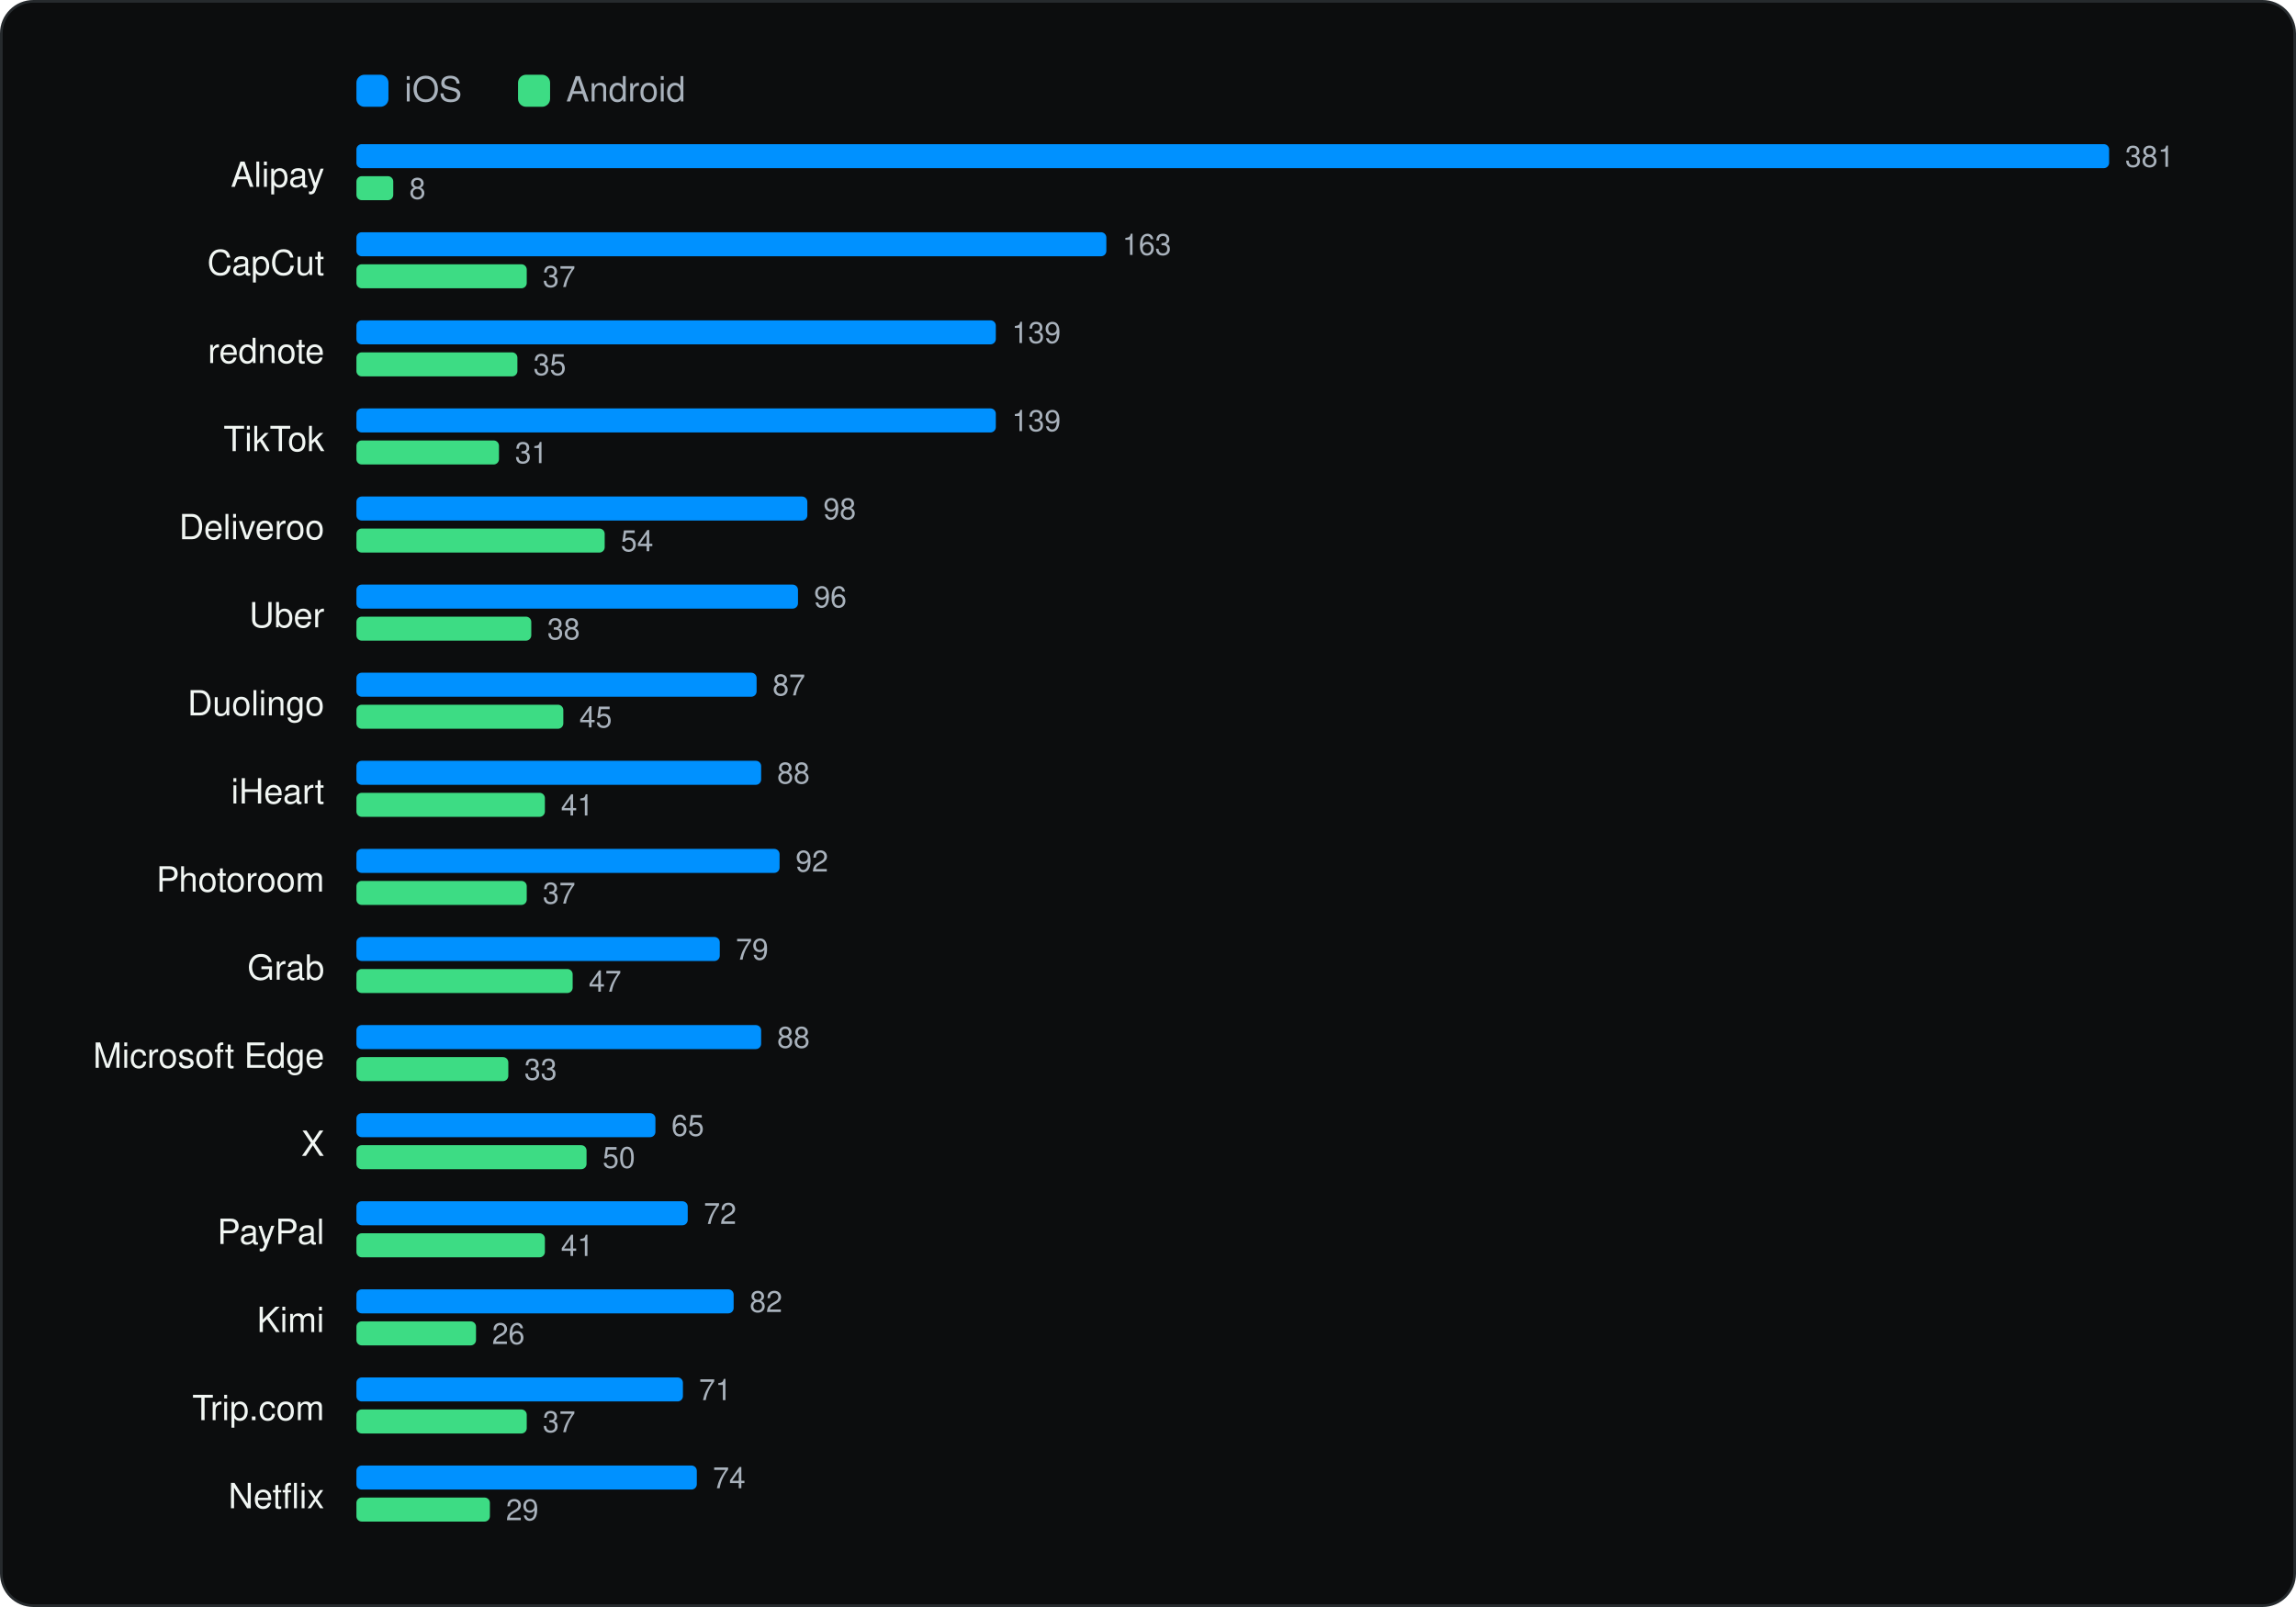
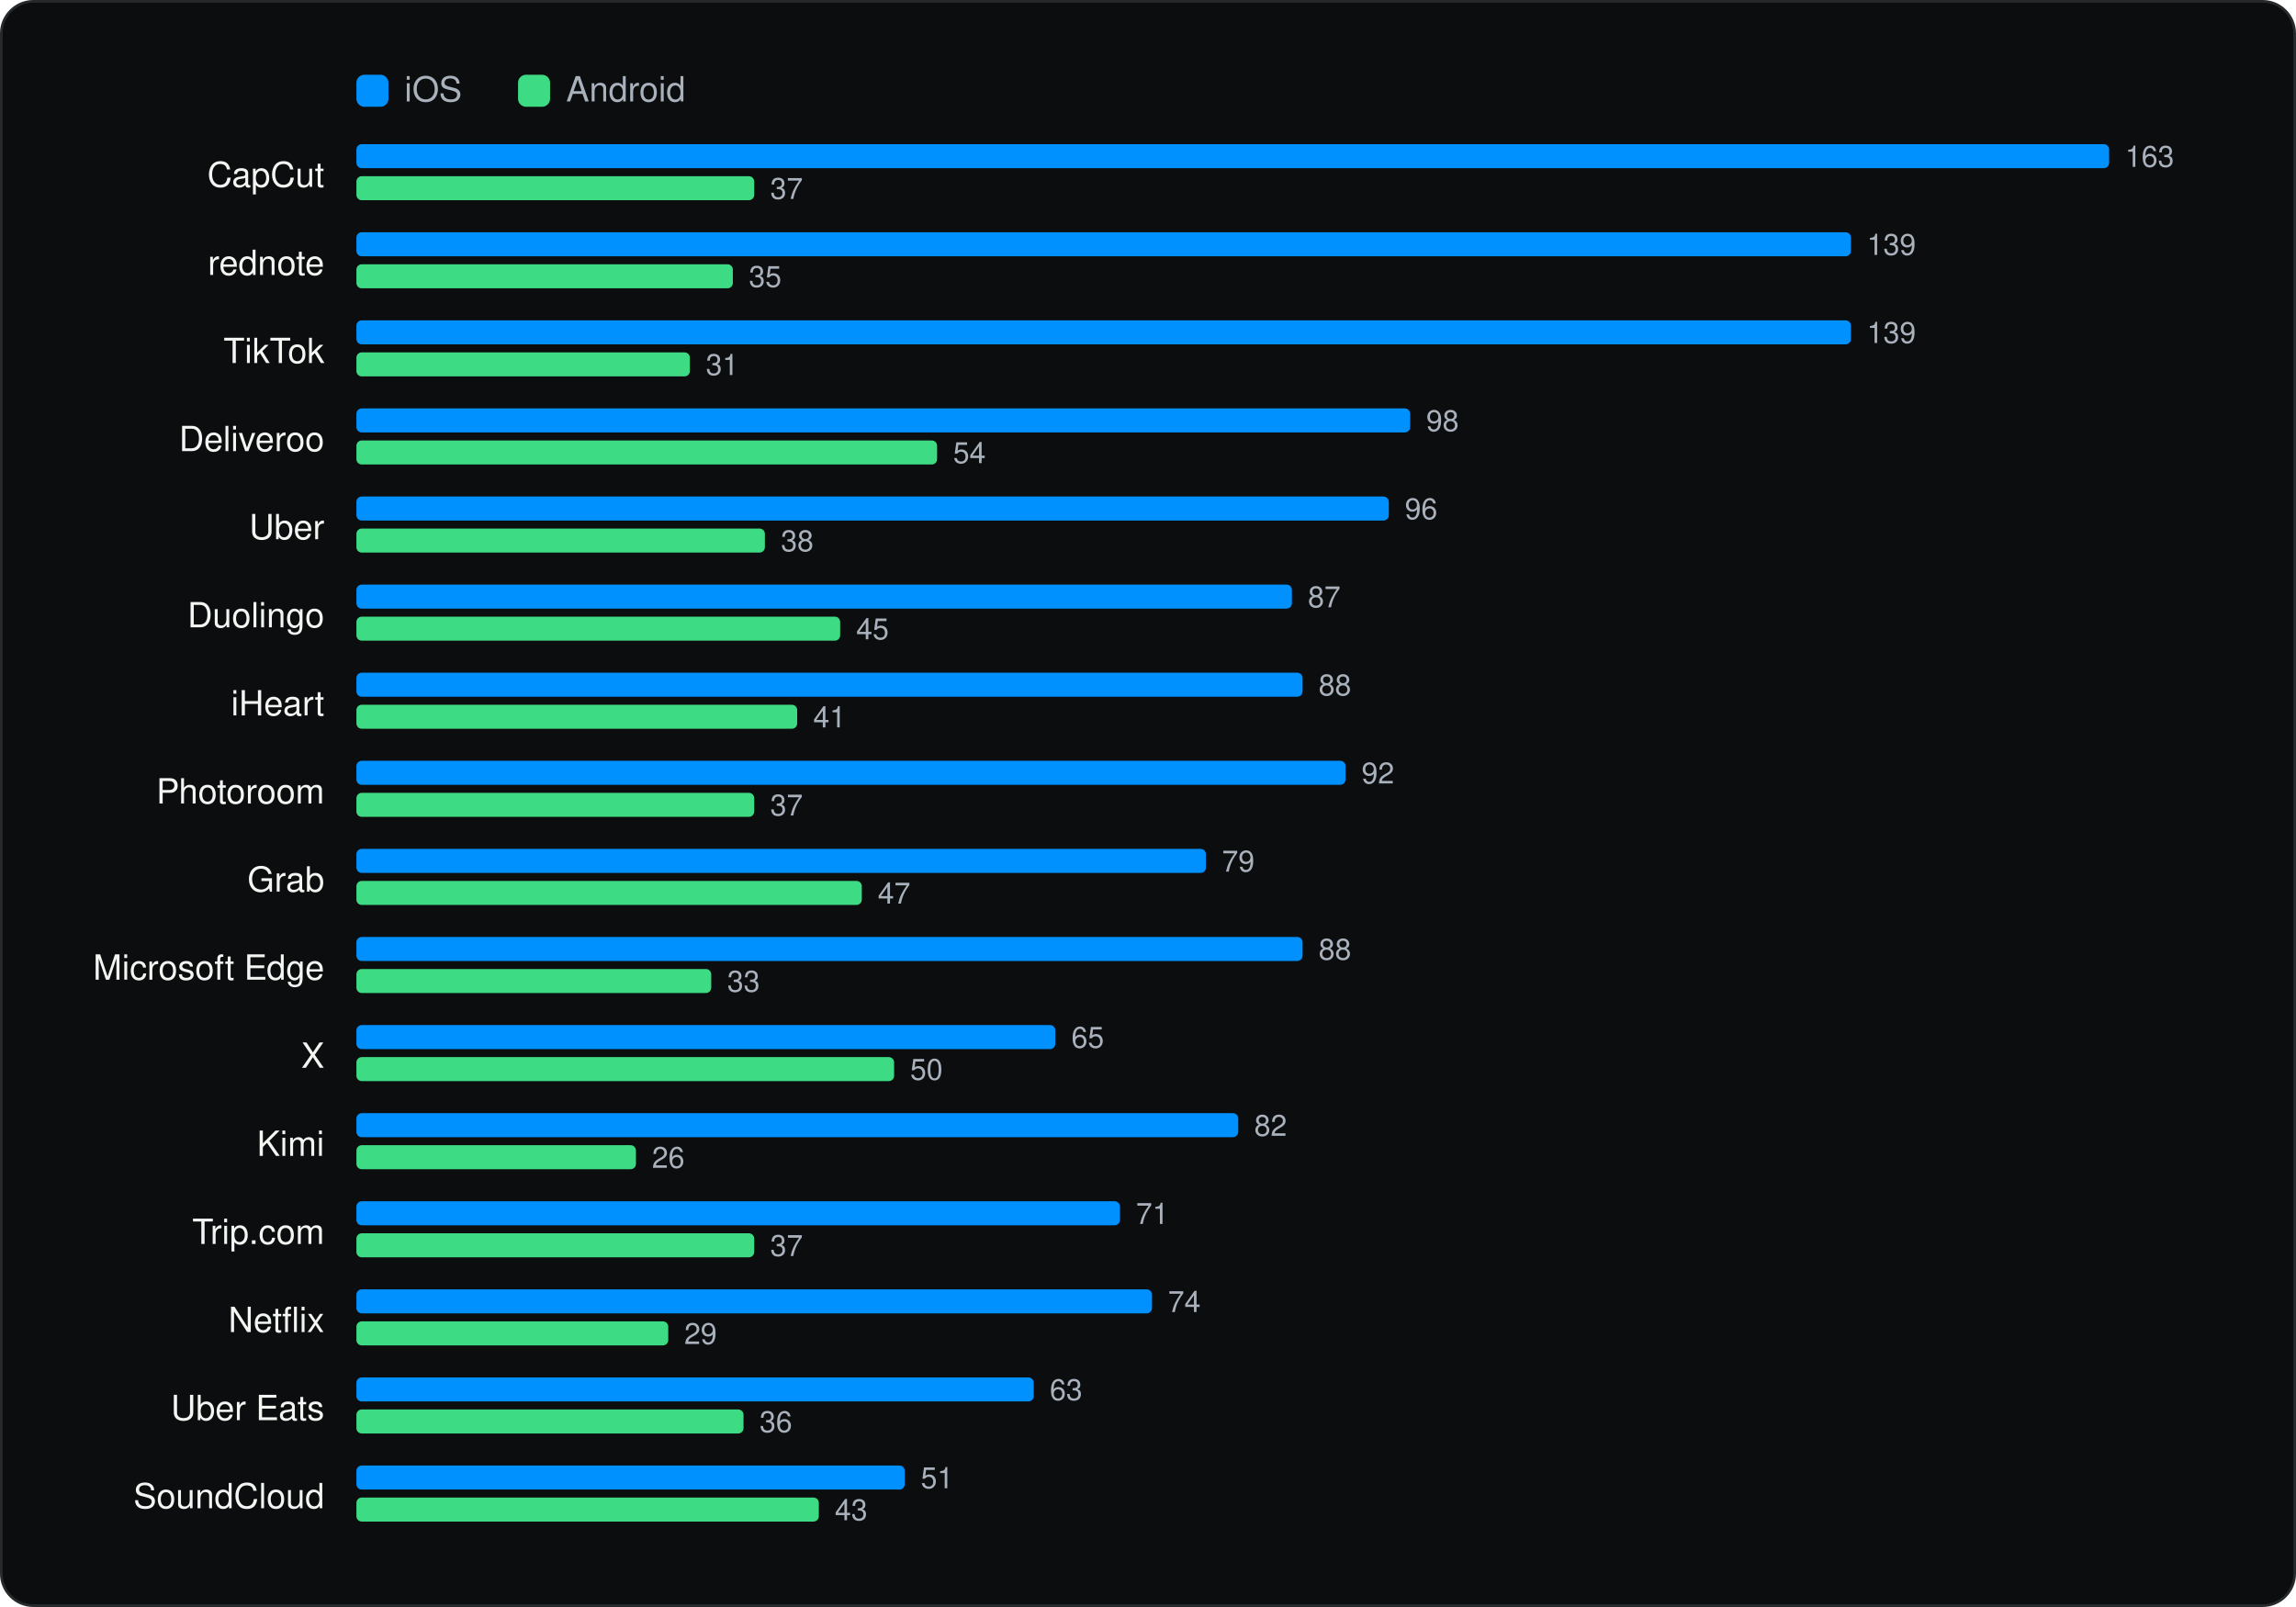
<svg xmlns="http://www.w3.org/2000/svg" viewBox="0 0 860 602" width="860" height="602" role="img" aria-label="Same app on both stores" font-family="Geist, -apple-system, BlinkMacSystemFont, 'Segoe UI', Helvetica, Arial, sans-serif">
  <rect x="0.5" y="0.5" width="859" height="601" rx="12" fill="#0C0D0E" stroke="#262A2D" />
  <g transform="translate(20 20)">
    <rect x="113.5" y="8" width="12" height="12" rx="3" fill="#0091FF" />
    <text x="131.5" y="18" font-size="13" fill="#A9B2BC">iOS</text>
    <rect x="174.04" y="8" width="12" height="12" rx="3" fill="#3DDC84" />
    <text x="192.04" y="18" font-size="13" fill="#A9B2BC">Android</text>
-     <text x="101.5" y="50" font-size="13" text-anchor="end" fill="#F1F6F3">Alipay</text>
+     <text x="101.5" y="50" font-size="13" text-anchor="end" fill="#F1F6F3">CapCut</text>
    <rect x="113.5" y="34" width="656.5" height="9" rx="2" fill="#0091FF" />
-     <text x="776.0" y="42.5" font-size="11" fill="#A9B2BC">381</text>
-     <rect x="113.5" y="46" width="13.8" height="9" rx="2" fill="#3DDC84" />
-     <text x="133.3" y="54.5" font-size="11" fill="#A9B2BC">8</text>
-     <text x="101.5" y="83" font-size="13" text-anchor="end" fill="#F1F6F3">CapCut</text>
-     <rect x="113.5" y="67" width="280.9" height="9" rx="2" fill="#0091FF" />
-     <text x="400.4" y="75.5" font-size="11" fill="#A9B2BC">163</text>
-     <rect x="113.5" y="79" width="63.8" height="9" rx="2" fill="#3DDC84" />
-     <text x="183.3" y="87.5" font-size="11" fill="#A9B2BC">37</text>
-     <text x="101.5" y="116" font-size="13" text-anchor="end" fill="#F1F6F3">rednote</text>
-     <rect x="113.5" y="100" width="239.5" height="9" rx="2" fill="#0091FF" />
-     <text x="359.0" y="108.5" font-size="11" fill="#A9B2BC">139</text>
-     <rect x="113.5" y="112" width="60.3" height="9" rx="2" fill="#3DDC84" />
-     <text x="179.8" y="120.5" font-size="11" fill="#A9B2BC">35</text>
-     <text x="101.5" y="149" font-size="13" text-anchor="end" fill="#F1F6F3">TikTok</text>
-     <rect x="113.5" y="133" width="239.5" height="9" rx="2" fill="#0091FF" />
-     <text x="359.0" y="141.5" font-size="11" fill="#A9B2BC">139</text>
-     <rect x="113.5" y="145" width="53.4" height="9" rx="2" fill="#3DDC84" />
-     <text x="172.9" y="153.5" font-size="11" fill="#A9B2BC">31</text>
-     <text x="101.5" y="182" font-size="13" text-anchor="end" fill="#F1F6F3">Deliveroo</text>
-     <rect x="113.5" y="166" width="168.9" height="9" rx="2" fill="#0091FF" />
-     <text x="288.4" y="174.5" font-size="11" fill="#A9B2BC">98</text>
-     <rect x="113.5" y="178" width="93.0" height="9" rx="2" fill="#3DDC84" />
-     <text x="212.5" y="186.5" font-size="11" fill="#A9B2BC">54</text>
-     <text x="101.5" y="215" font-size="13" text-anchor="end" fill="#F1F6F3">Uber</text>
-     <rect x="113.5" y="199" width="165.4" height="9" rx="2" fill="#0091FF" />
-     <text x="284.9" y="207.5" font-size="11" fill="#A9B2BC">96</text>
-     <rect x="113.5" y="211" width="65.5" height="9" rx="2" fill="#3DDC84" />
-     <text x="185.0" y="219.5" font-size="11" fill="#A9B2BC">38</text>
-     <text x="101.5" y="248" font-size="13" text-anchor="end" fill="#F1F6F3">Duolingo</text>
-     <rect x="113.5" y="232" width="149.9" height="9" rx="2" fill="#0091FF" />
-     <text x="269.4" y="240.5" font-size="11" fill="#A9B2BC">87</text>
-     <rect x="113.5" y="244" width="77.5" height="9" rx="2" fill="#3DDC84" />
-     <text x="197.0" y="252.5" font-size="11" fill="#A9B2BC">45</text>
-     <text x="101.5" y="281" font-size="13" text-anchor="end" fill="#F1F6F3">iHeart</text>
-     <rect x="113.5" y="265" width="151.6" height="9" rx="2" fill="#0091FF" />
-     <text x="271.1" y="273.5" font-size="11" fill="#A9B2BC">88</text>
-     <rect x="113.5" y="277" width="70.6" height="9" rx="2" fill="#3DDC84" />
-     <text x="190.1" y="285.5" font-size="11" fill="#A9B2BC">41</text>
-     <text x="101.5" y="314" font-size="13" text-anchor="end" fill="#F1F6F3">Photoroom</text>
-     <rect x="113.5" y="298" width="158.5" height="9" rx="2" fill="#0091FF" />
-     <text x="278.0" y="306.5" font-size="11" fill="#A9B2BC">92</text>
-     <rect x="113.5" y="310" width="63.8" height="9" rx="2" fill="#3DDC84" />
-     <text x="183.3" y="318.5" font-size="11" fill="#A9B2BC">37</text>
-     <text x="101.5" y="347" font-size="13" text-anchor="end" fill="#F1F6F3">Grab</text>
-     <rect x="113.5" y="331" width="136.1" height="9" rx="2" fill="#0091FF" />
-     <text x="255.6" y="339.5" font-size="11" fill="#A9B2BC">79</text>
-     <rect x="113.5" y="343" width="81.0" height="9" rx="2" fill="#3DDC84" />
-     <text x="200.5" y="351.5" font-size="11" fill="#A9B2BC">47</text>
-     <text x="101.5" y="380" font-size="13" text-anchor="end" fill="#F1F6F3">Microsoft Edge</text>
-     <rect x="113.5" y="364" width="151.6" height="9" rx="2" fill="#0091FF" />
-     <text x="271.1" y="372.5" font-size="11" fill="#A9B2BC">88</text>
-     <rect x="113.5" y="376" width="56.9" height="9" rx="2" fill="#3DDC84" />
-     <text x="176.4" y="384.5" font-size="11" fill="#A9B2BC">33</text>
-     <text x="101.5" y="413" font-size="13" text-anchor="end" fill="#F1F6F3">X</text>
-     <rect x="113.5" y="397" width="112.0" height="9" rx="2" fill="#0091FF" />
-     <text x="231.5" y="405.5" font-size="11" fill="#A9B2BC">65</text>
-     <rect x="113.5" y="409" width="86.2" height="9" rx="2" fill="#3DDC84" />
-     <text x="205.7" y="417.5" font-size="11" fill="#A9B2BC">50</text>
-     <text x="101.5" y="446" font-size="13" text-anchor="end" fill="#F1F6F3">PayPal</text>
-     <rect x="113.5" y="430" width="124.1" height="9" rx="2" fill="#0091FF" />
-     <text x="243.6" y="438.5" font-size="11" fill="#A9B2BC">72</text>
-     <rect x="113.5" y="442" width="70.6" height="9" rx="2" fill="#3DDC84" />
-     <text x="190.1" y="450.5" font-size="11" fill="#A9B2BC">41</text>
-     <text x="101.5" y="479" font-size="13" text-anchor="end" fill="#F1F6F3">Kimi</text>
-     <rect x="113.5" y="463" width="141.3" height="9" rx="2" fill="#0091FF" />
-     <text x="260.8" y="471.5" font-size="11" fill="#A9B2BC">82</text>
-     <rect x="113.5" y="475" width="44.8" height="9" rx="2" fill="#3DDC84" />
-     <text x="164.3" y="483.5" font-size="11" fill="#A9B2BC">26</text>
-     <text x="101.5" y="512" font-size="13" text-anchor="end" fill="#F1F6F3">Trip.com</text>
-     <rect x="113.5" y="496" width="122.3" height="9" rx="2" fill="#0091FF" />
-     <text x="241.8" y="504.5" font-size="11" fill="#A9B2BC">71</text>
-     <rect x="113.5" y="508" width="63.8" height="9" rx="2" fill="#3DDC84" />
-     <text x="183.3" y="516.5" font-size="11" fill="#A9B2BC">37</text>
-     <text x="101.5" y="545" font-size="13" text-anchor="end" fill="#F1F6F3">Netflix</text>
-     <rect x="113.5" y="529" width="127.5" height="9" rx="2" fill="#0091FF" />
-     <text x="247.0" y="537.5" font-size="11" fill="#A9B2BC">74</text>
-     <rect x="113.5" y="541" width="50.0" height="9" rx="2" fill="#3DDC84" />
-     <text x="169.5" y="549.5" font-size="11" fill="#A9B2BC">29</text>
+     <text x="776.0" y="42.5" font-size="11" fill="#A9B2BC">163</text>
+     <rect x="113.5" y="46" width="149.0" height="9" rx="2" fill="#3DDC84" />
+     <text x="268.5" y="54.5" font-size="11" fill="#A9B2BC">37</text>
+     <text x="101.5" y="83" font-size="13" text-anchor="end" fill="#F1F6F3">rednote</text>
+     <rect x="113.5" y="67" width="559.8" height="9" rx="2" fill="#0091FF" />
+     <text x="679.3" y="75.5" font-size="11" fill="#A9B2BC">139</text>
+     <rect x="113.5" y="79" width="141.0" height="9" rx="2" fill="#3DDC84" />
+     <text x="260.5" y="87.5" font-size="11" fill="#A9B2BC">35</text>
+     <text x="101.5" y="116" font-size="13" text-anchor="end" fill="#F1F6F3">TikTok</text>
+     <rect x="113.5" y="100" width="559.8" height="9" rx="2" fill="#0091FF" />
+     <text x="679.3" y="108.5" font-size="11" fill="#A9B2BC">139</text>
+     <rect x="113.5" y="112" width="124.9" height="9" rx="2" fill="#3DDC84" />
+     <text x="244.4" y="120.5" font-size="11" fill="#A9B2BC">31</text>
+     <text x="101.5" y="149" font-size="13" text-anchor="end" fill="#F1F6F3">Deliveroo</text>
+     <rect x="113.5" y="133" width="394.7" height="9" rx="2" fill="#0091FF" />
+     <text x="514.2" y="141.5" font-size="11" fill="#A9B2BC">98</text>
+     <rect x="113.5" y="145" width="217.5" height="9" rx="2" fill="#3DDC84" />
+     <text x="337.0" y="153.5" font-size="11" fill="#A9B2BC">54</text>
+     <text x="101.5" y="182" font-size="13" text-anchor="end" fill="#F1F6F3">Uber</text>
+     <rect x="113.5" y="166" width="386.7" height="9" rx="2" fill="#0091FF" />
+     <text x="506.2" y="174.5" font-size="11" fill="#A9B2BC">96</text>
+     <rect x="113.5" y="178" width="153.0" height="9" rx="2" fill="#3DDC84" />
+     <text x="272.5" y="186.5" font-size="11" fill="#A9B2BC">38</text>
+     <text x="101.5" y="215" font-size="13" text-anchor="end" fill="#F1F6F3">Duolingo</text>
+     <rect x="113.5" y="199" width="350.4" height="9" rx="2" fill="#0091FF" />
+     <text x="469.9" y="207.5" font-size="11" fill="#A9B2BC">87</text>
+     <rect x="113.5" y="211" width="181.2" height="9" rx="2" fill="#3DDC84" />
+     <text x="300.7" y="219.5" font-size="11" fill="#A9B2BC">45</text>
+     <text x="101.5" y="248" font-size="13" text-anchor="end" fill="#F1F6F3">iHeart</text>
+     <rect x="113.5" y="232" width="354.4" height="9" rx="2" fill="#0091FF" />
+     <text x="473.9" y="240.5" font-size="11" fill="#A9B2BC">88</text>
+     <rect x="113.5" y="244" width="165.1" height="9" rx="2" fill="#3DDC84" />
+     <text x="284.6" y="252.5" font-size="11" fill="#A9B2BC">41</text>
+     <text x="101.5" y="281" font-size="13" text-anchor="end" fill="#F1F6F3">Photoroom</text>
+     <rect x="113.5" y="265" width="370.5" height="9" rx="2" fill="#0091FF" />
+     <text x="490.0" y="273.5" font-size="11" fill="#A9B2BC">92</text>
+     <rect x="113.5" y="277" width="149.0" height="9" rx="2" fill="#3DDC84" />
+     <text x="268.5" y="285.5" font-size="11" fill="#A9B2BC">37</text>
+     <text x="101.5" y="314" font-size="13" text-anchor="end" fill="#F1F6F3">Grab</text>
+     <rect x="113.5" y="298" width="318.2" height="9" rx="2" fill="#0091FF" />
+     <text x="437.7" y="306.5" font-size="11" fill="#A9B2BC">79</text>
+     <rect x="113.5" y="310" width="189.3" height="9" rx="2" fill="#3DDC84" />
+     <text x="308.8" y="318.5" font-size="11" fill="#A9B2BC">47</text>
+     <text x="101.5" y="347" font-size="13" text-anchor="end" fill="#F1F6F3">Microsoft Edge</text>
+     <rect x="113.5" y="331" width="354.4" height="9" rx="2" fill="#0091FF" />
+     <text x="473.9" y="339.5" font-size="11" fill="#A9B2BC">88</text>
+     <rect x="113.5" y="343" width="132.9" height="9" rx="2" fill="#3DDC84" />
+     <text x="252.4" y="351.5" font-size="11" fill="#A9B2BC">33</text>
+     <text x="101.5" y="380" font-size="13" text-anchor="end" fill="#F1F6F3">X</text>
+     <rect x="113.5" y="364" width="261.8" height="9" rx="2" fill="#0091FF" />
+     <text x="381.3" y="372.5" font-size="11" fill="#A9B2BC">65</text>
+     <rect x="113.5" y="376" width="201.4" height="9" rx="2" fill="#3DDC84" />
+     <text x="320.9" y="384.5" font-size="11" fill="#A9B2BC">50</text>
+     <text x="101.5" y="413" font-size="13" text-anchor="end" fill="#F1F6F3">Kimi</text>
+     <rect x="113.5" y="397" width="330.3" height="9" rx="2" fill="#0091FF" />
+     <text x="449.8" y="405.5" font-size="11" fill="#A9B2BC">82</text>
+     <rect x="113.5" y="409" width="104.7" height="9" rx="2" fill="#3DDC84" />
+     <text x="224.2" y="417.5" font-size="11" fill="#A9B2BC">26</text>
+     <text x="101.5" y="446" font-size="13" text-anchor="end" fill="#F1F6F3">Trip.com</text>
+     <rect x="113.5" y="430" width="286.0" height="9" rx="2" fill="#0091FF" />
+     <text x="405.5" y="438.5" font-size="11" fill="#A9B2BC">71</text>
+     <rect x="113.5" y="442" width="149.0" height="9" rx="2" fill="#3DDC84" />
+     <text x="268.5" y="450.5" font-size="11" fill="#A9B2BC">37</text>
+     <text x="101.5" y="479" font-size="13" text-anchor="end" fill="#F1F6F3">Netflix</text>
+     <rect x="113.5" y="463" width="298.0" height="9" rx="2" fill="#0091FF" />
+     <text x="417.5" y="471.5" font-size="11" fill="#A9B2BC">74</text>
+     <rect x="113.5" y="475" width="116.8" height="9" rx="2" fill="#3DDC84" />
+     <text x="236.3" y="483.5" font-size="11" fill="#A9B2BC">29</text>
+     <text x="101.5" y="512" font-size="13" text-anchor="end" fill="#F1F6F3">Uber Eats</text>
+     <rect x="113.5" y="496" width="253.7" height="9" rx="2" fill="#0091FF" />
+     <text x="373.2" y="504.5" font-size="11" fill="#A9B2BC">63</text>
+     <rect x="113.5" y="508" width="145.0" height="9" rx="2" fill="#3DDC84" />
+     <text x="264.5" y="516.5" font-size="11" fill="#A9B2BC">36</text>
+     <text x="101.5" y="545" font-size="13" text-anchor="end" fill="#F1F6F3">SoundCloud</text>
+     <rect x="113.5" y="529" width="205.4" height="9" rx="2" fill="#0091FF" />
+     <text x="324.9" y="537.5" font-size="11" fill="#A9B2BC">51</text>
+     <rect x="113.5" y="541" width="173.2" height="9" rx="2" fill="#3DDC84" />
+     <text x="292.7" y="549.5" font-size="11" fill="#A9B2BC">43</text>
  </g>
</svg>
